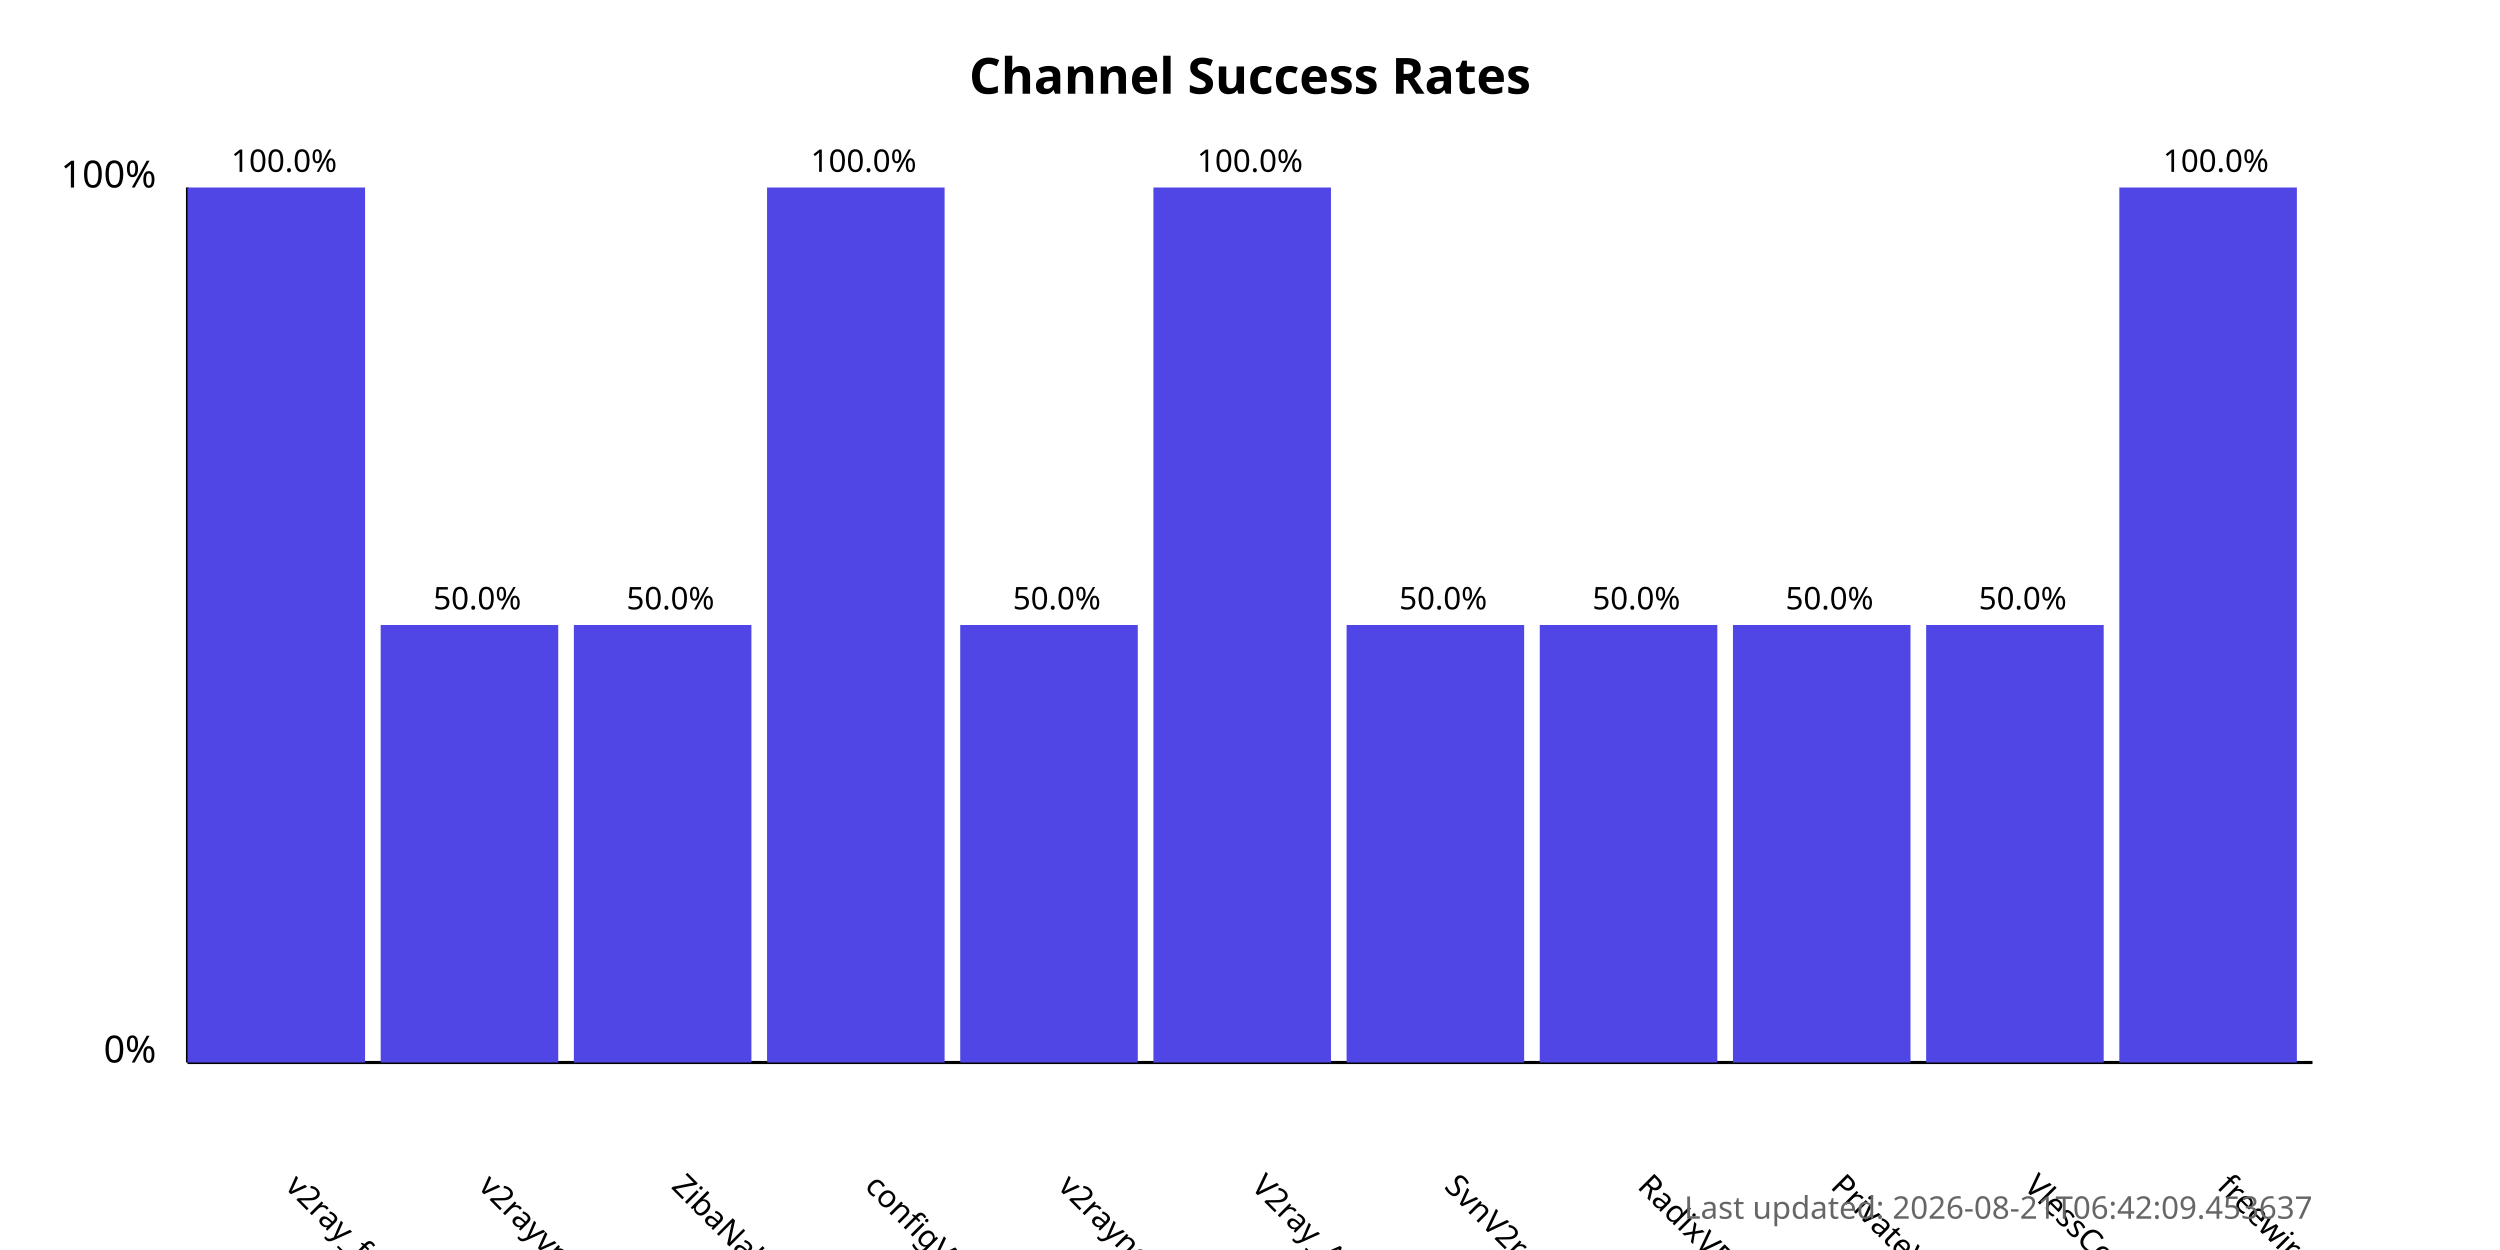
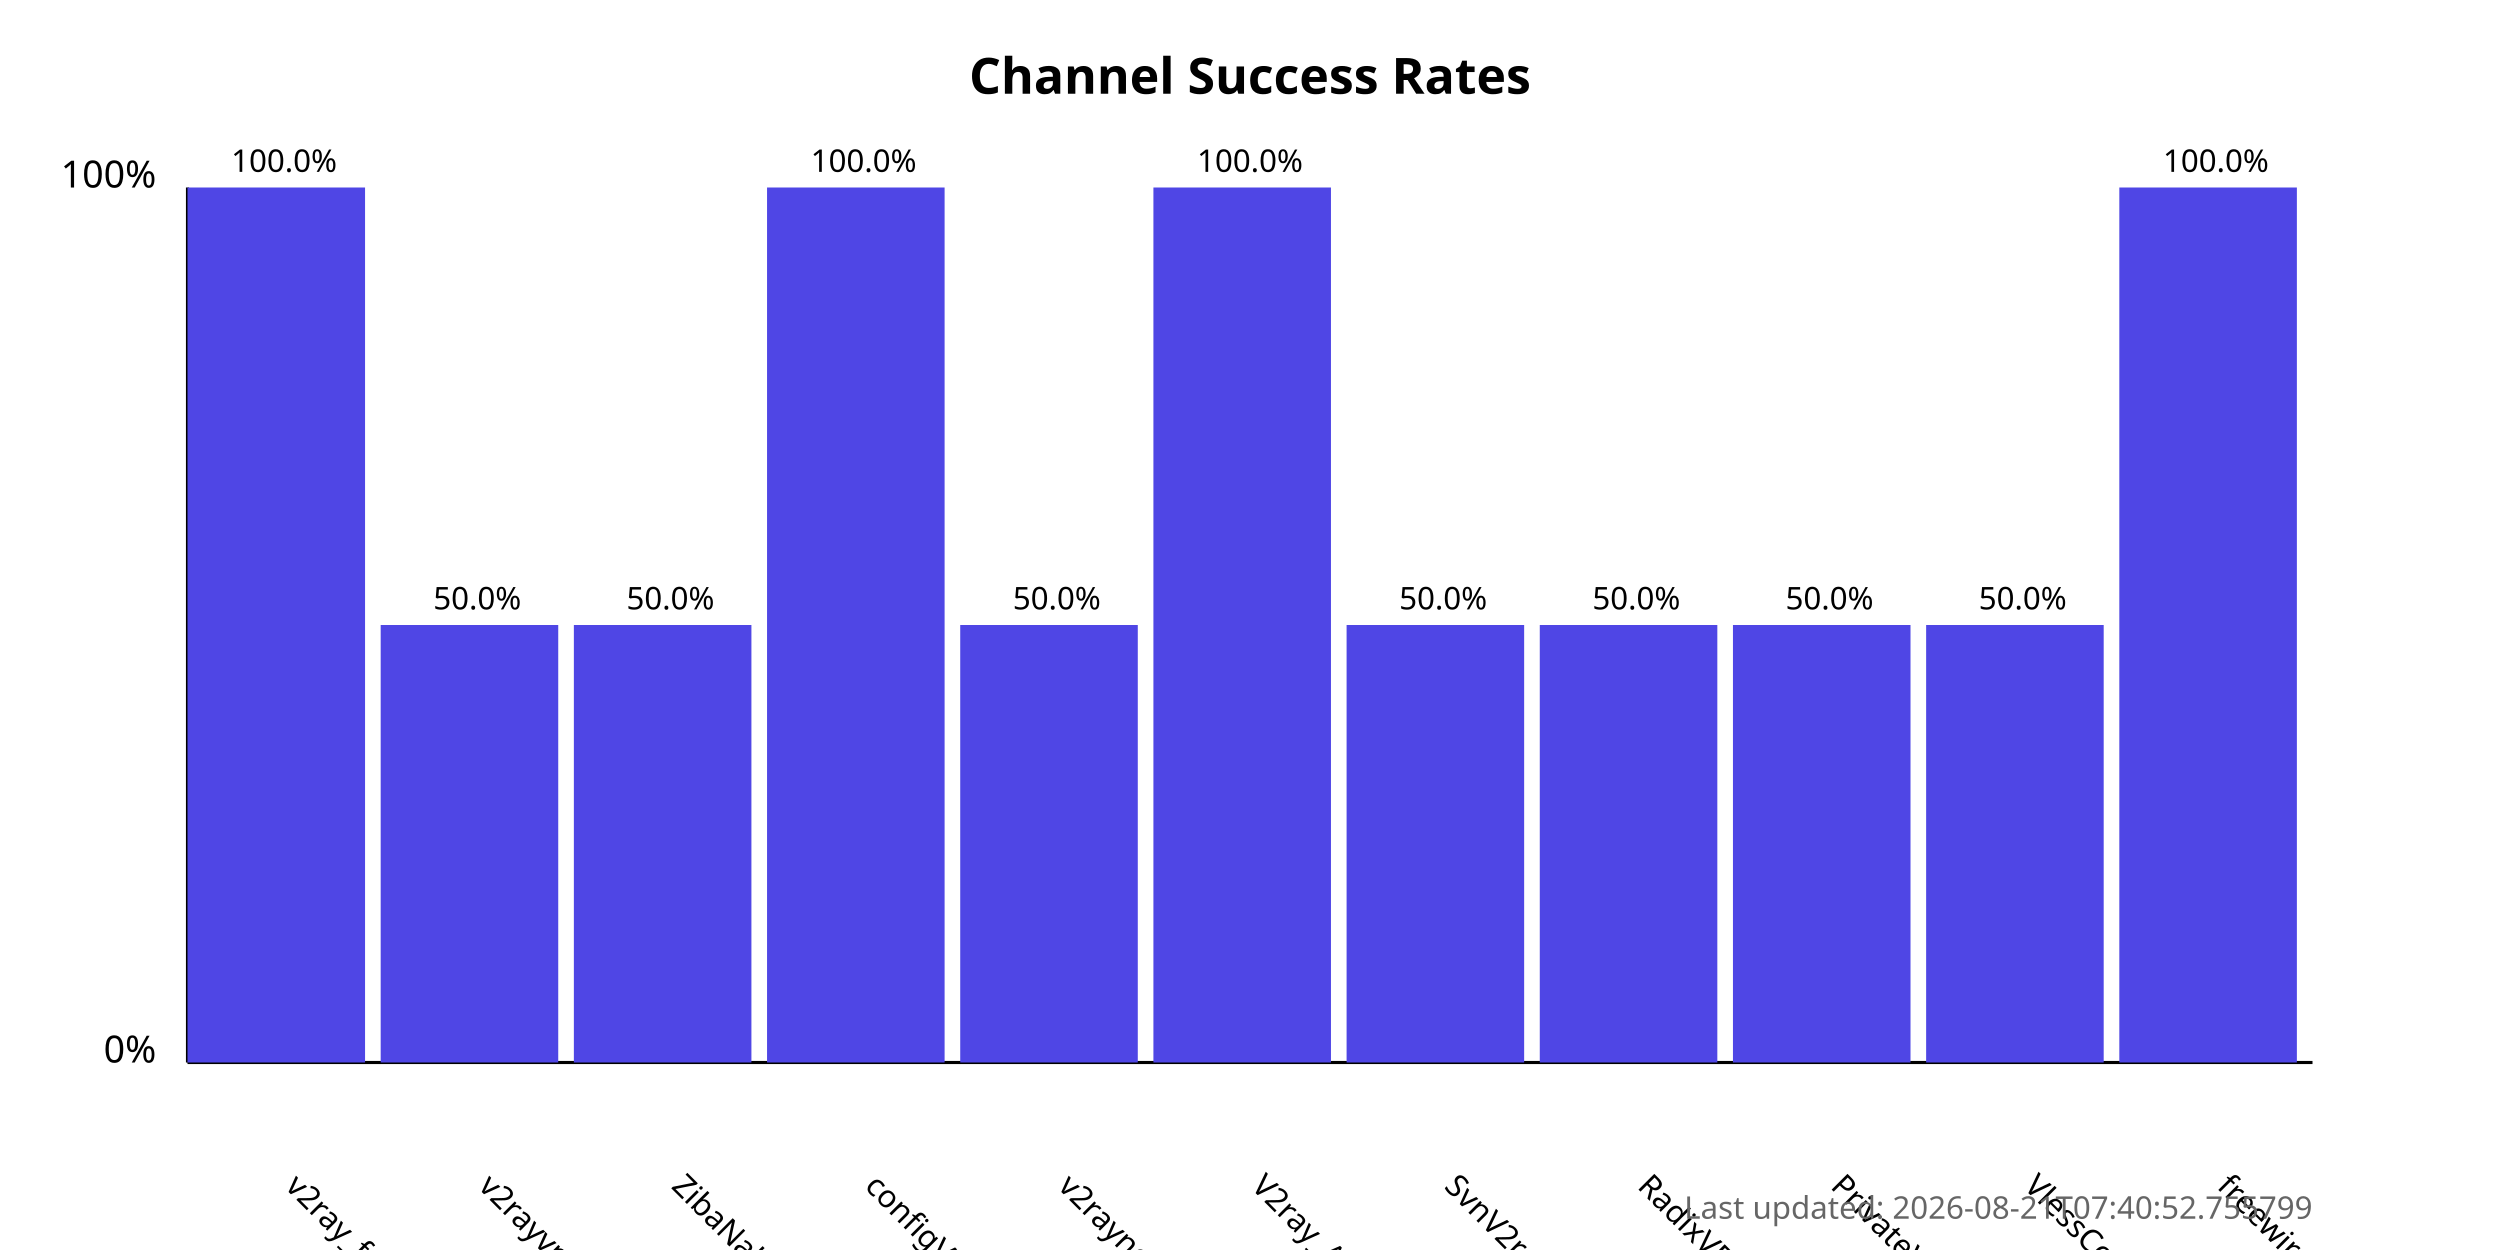
<svg xmlns="http://www.w3.org/2000/svg" width="800" height="400">
  <style>
            .chart-title { font: bold 16px sans-serif; }
            .axis-label { font: 12px sans-serif; }
            .tick-label { font: 10px sans-serif; }
            .bar { fill: #4f46e5; }
            .bar:hover { fill: #6366f1; }
            .timestamp { font: 10px sans-serif; fill: #666; }
        </style>
  <text x="400.0" y="30" text-anchor="middle" class="chart-title">
            Channel Success Rates
        </text>
  <line x1="60" y1="340" x2="60" y2="60" stroke="black" stroke-width="1" />
  <line x1="60" y1="340" x2="740" y2="340" stroke="black" stroke-width="1" />
  <text x="50" y="340" text-anchor="end" class="axis-label">0%</text>
  <text x="50" y="60" text-anchor="end" class="axis-label">100%</text>
  <g>
    <rect x="60" y="60.0" width="56.818" height="280.0" class="bar" />
    <text x="90.909" y="380" transform="rotate(45, 90.90909, 380)" text-anchor="start" class="tick-label">
                v2ray_free_conf
            </text>
    <text x="90.909" y="55.0" text-anchor="middle" class="tick-label">
                100.0%
            </text>
  </g>
  <g>
    <rect x="121.818" y="200.0" width="56.818" height="140.0" class="bar" />
    <text x="152.727" y="380" transform="rotate(45, 152.7273, 380)" text-anchor="start" class="tick-label">
                v2rayvpno
            </text>
    <text x="152.727" y="195.0" text-anchor="middle" class="tick-label">
                50.0%
            </text>
  </g>
  <g>
    <rect x="183.636" y="200.0" width="56.818" height="140.0" class="bar" />
    <text x="214.545" y="380" transform="rotate(45, 214.5455, 380)" text-anchor="start" class="tick-label">
                ZibaNabz
            </text>
    <text x="214.545" y="195.0" text-anchor="middle" class="tick-label">
                50.0%
            </text>
  </g>
  <g>
    <rect x="245.455" y="60.0" width="56.818" height="280.0" class="bar" />
    <text x="276.364" y="380" transform="rotate(45, 276.3636, 380)" text-anchor="start" class="tick-label">
                configV2rayForFree
            </text>
    <text x="276.364" y="55.0" text-anchor="middle" class="tick-label">
                100.0%
            </text>
  </g>
  <g>
    <rect x="307.273" y="200.0" width="56.818" height="140.0" class="bar" />
    <text x="338.182" y="380" transform="rotate(45, 338.1818, 380)" text-anchor="start" class="tick-label">
                v2rayngvpn
            </text>
    <text x="338.182" y="195.0" text-anchor="middle" class="tick-label">
                50.0%
            </text>
  </g>
  <g>
    <rect x="369.091" y="60.0" width="56.818" height="280.0" class="bar" />
    <text x="400.0" y="380" transform="rotate(45, 400.0, 380)" text-anchor="start" class="tick-label">
                V2ray_Alpha
            </text>
    <text x="400.0" y="55.0" text-anchor="middle" class="tick-label">
                100.0%
            </text>
  </g>
  <g>
    <rect x="430.909" y="200.0" width="56.818" height="140.0" class="bar" />
    <text x="461.818" y="380" transform="rotate(45, 461.8182, 380)" text-anchor="start" class="tick-label">
                SvnV2ray
            </text>
    <text x="461.818" y="195.0" text-anchor="middle" class="tick-label">
                50.0%
            </text>
  </g>
  <g>
    <rect x="492.727" y="200.0" width="56.818" height="140.0" class="bar" />
    <text x="523.636" y="380" transform="rotate(45, 523.6364, 380)" text-anchor="start" class="tick-label">
                RadixVPN
            </text>
    <text x="523.636" y="195.0" text-anchor="middle" class="tick-label">
                50.0%
            </text>
  </g>
  <g>
    <rect x="554.545" y="200.0" width="56.818" height="140.0" class="bar" />
    <text x="585.455" y="380" transform="rotate(45, 585.4545, 380)" text-anchor="start" class="tick-label">
                PrivateVPNs
            </text>
    <text x="585.455" y="195.0" text-anchor="middle" class="tick-label">
                50.0%
            </text>
  </g>
  <g>
    <rect x="616.364" y="200.0" width="56.818" height="140.0" class="bar" />
    <text x="647.273" y="380" transform="rotate(45, 647.2727, 380)" text-anchor="start" class="tick-label">
                VlessConfig
            </text>
    <text x="647.273" y="195.0" text-anchor="middle" class="tick-label">
                50.0%
            </text>
  </g>
  <g>
    <rect x="678.182" y="60.0" width="56.818" height="280.0" class="bar" />
    <text x="709.091" y="380" transform="rotate(45, 709.0909, 380)" text-anchor="start" class="tick-label">
                freewireguard
            </text>
    <text x="709.091" y="55.0" text-anchor="middle" class="tick-label">
                100.0%
            </text>
  </g>
  <text x="740" y="390" text-anchor="end" class="timestamp">
-             Last updated: 2026-08-21T06:42:09.453637
+             Last updated: 2026-08-21T07:40:52.755799
        </text>
</svg>
